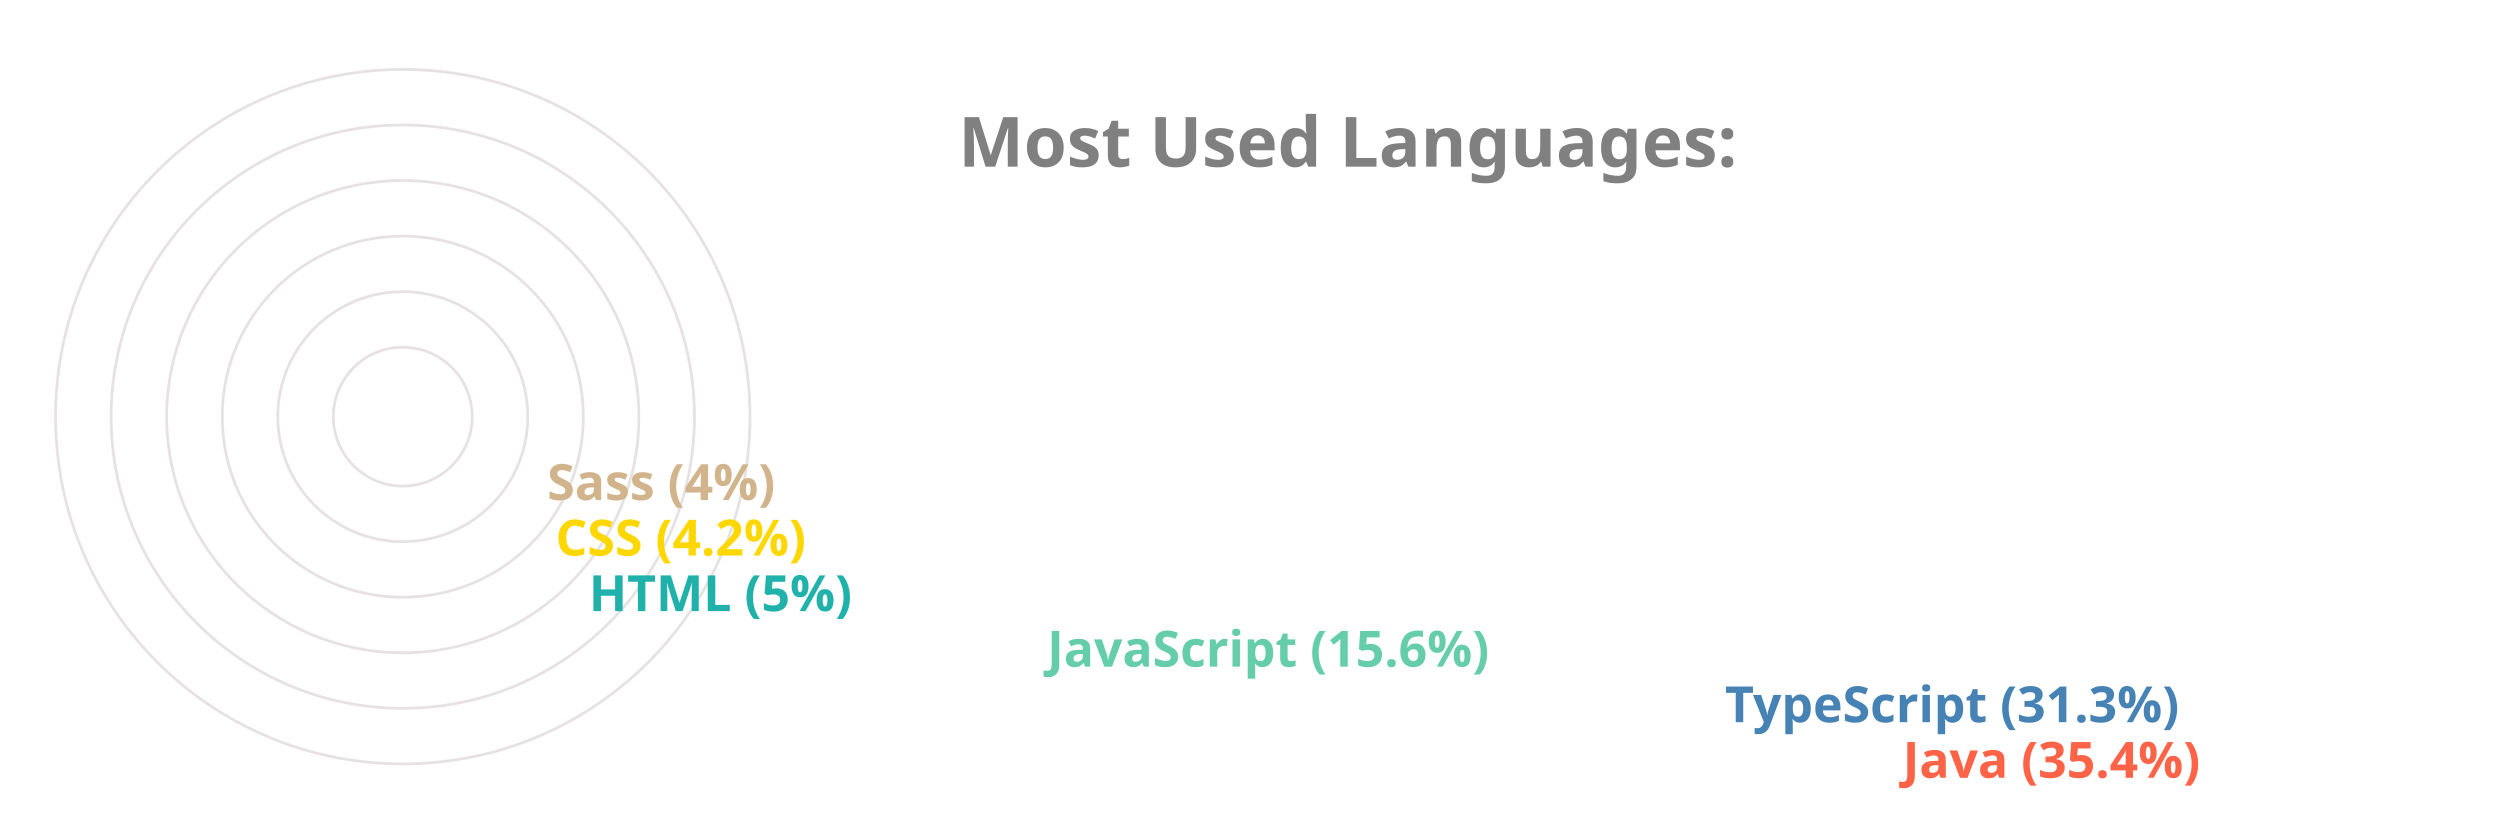
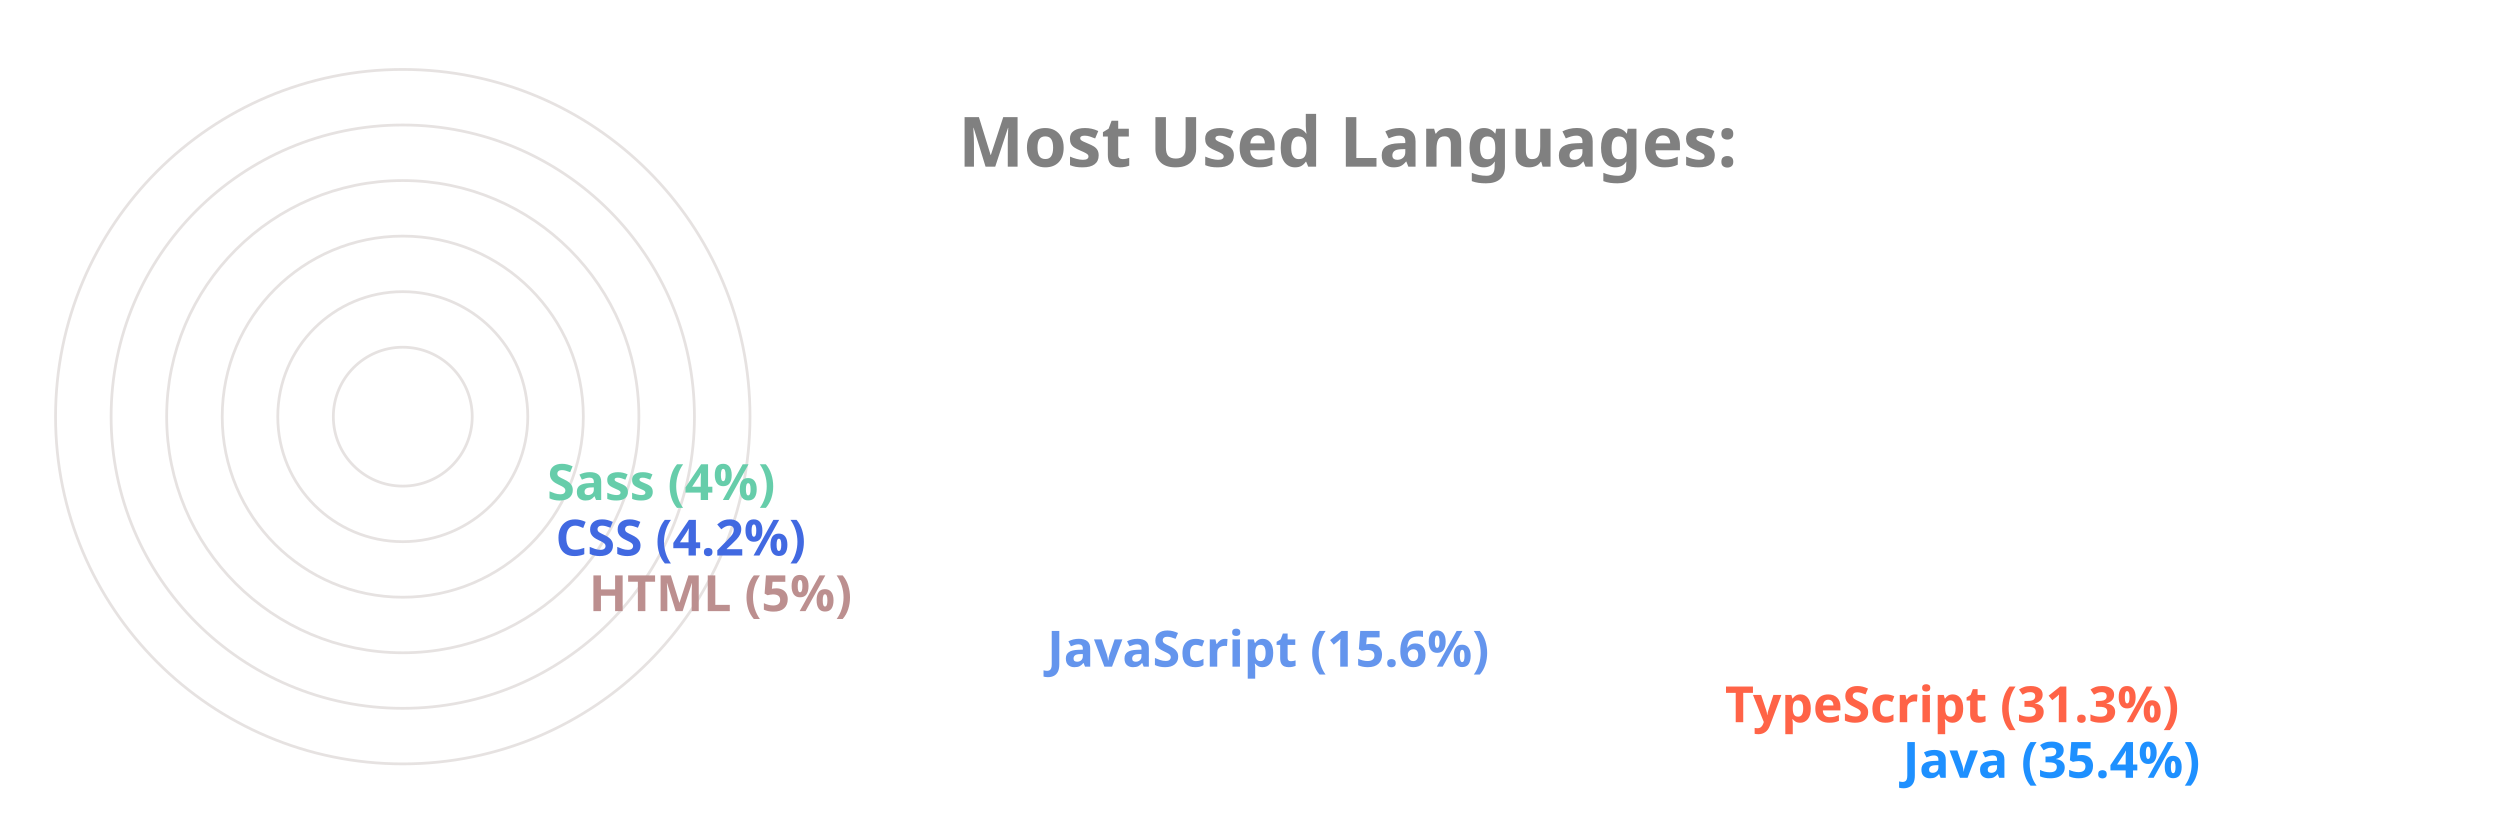
<svg xmlns="http://www.w3.org/2000/svg" viewBox="0 0 650 300" height="200px" width="600px">
  <style>
		.label {
			font: bold 25px sans-serif;
			color: #404040;
			-webkit-text-stroke: 1px white;
	  	}
		.name {
			font: bold 18px sans-serif;
			color: #404040;
	  	}

		.line {
			stroke-dasharray: 1000;
			stroke-dashoffset: 1000;
			animation: dash 3.5s ease-in-out forwards;	
			animation-iteration-count: infinite;
			animation-direction: alternate-reverse;
		}

		.path {
			stroke-dasharray: 1000;
			stroke-dashoffset: 1000;
			animation: dash 3.5s ease-in-out forwards;	
			animation-iteration-count: infinite;
			animation-direction: alternate-reverse;
		}
		  
		@keyframes dash {
			to {
				stroke-dashoffset: 0;
			}
		}

	</style>
  <g stroke="#E6E2E1" fill="none" stroke-width="1">
    <circle cx="20" cy="150" r="125" />
    <circle cx="20" cy="150" r="105" />
    <circle cx="20" cy="150" r="85" />
    <circle cx="20" cy="150" r="65" />
    <circle cx="20" cy="150" r="45" />
    <circle cx="20" cy="150" r="25" />
  </g>
  <g fill="none" stroke-width="20" class="line">
-     <line x2="550" y2="275" x1="20" y1="275" stroke="Tomato" />
-     <line x2="486" y2="255" x1="20" y1="255" stroke="SteelBlue" />
-     <line x2="242" y2="235" x1="20" y1="235" stroke="MediumAquaMarine" />
-     <line x2="77" y2="215" x1="20" y1="215" stroke="LightSeaGreen" />
-     <line x2="65" y2="195" x1="20" y1="195" stroke="Gold" />
-     <line x2="62" y2="175" x1="20" y1="175" stroke="Tan" />
+     <line x2="550" y2="275" x1="20" y1="275" stroke="DodgerBlue" />
+     <line x2="486" y2="255" x1="20" y1="255" stroke="Tomato" />
+     <line x2="242" y2="235" x1="20" y1="235" stroke="CornflowerBlue" />
+     <line x2="77" y2="215" x1="20" y1="215" stroke="RosyBrown" />
+     <line x2="65" y2="195" x1="20" y1="195" stroke="RoyalBlue" />
+     <line x2="62" y2="175" x1="20" y1="175" stroke="MediumAquaMarine" />
  </g>
  <g fill="none" stroke-width="20" stroke-linecap="round" class="path">
-     <path d="M 20 275 A 125 125 45 0 1 -82 78" stroke="Tomato" />
-     <path d="M 20 255 A 105 105 45 0 1 -70 95" stroke="SteelBlue" />
-     <path d="M 20 235 A 85 85 45 0 1 -61 126" stroke="MediumAquaMarine" />
-     <path d="M 20 215 A 65 65 45 0 1 -44 144" stroke="LightSeaGreen" />
-     <path d="M 20 195 A 45 45 45 0 1 -24 146" stroke="Gold" />
-     <path d="M 20 175 A 25 25 45 0 1 -4 148" stroke="Tan" />
+     <path d="M 20 275 A 125 125 45 0 1 -82 78" stroke="DodgerBlue" />
+     <path d="M 20 255 A 105 105 45 0 1 -70 95" stroke="Tomato" />
+     <path d="M 20 235 A 85 85 45 0 1 -61 126" stroke="CornflowerBlue" />
+     <path d="M 20 215 A 65 65 45 0 1 -44 144" stroke="RosyBrown" />
+     <path d="M 20 195 A 45 45 45 0 1 -24 146" stroke="RoyalBlue" />
+     <path d="M 20 175 A 25 25 45 0 1 -4 148" stroke="MediumAquaMarine" />
  </g>
  <g class="name">
-     <text x="560" y="280" fill="Tomato">Java (35.4%)</text>
-     <text x="496" y="260" fill="SteelBlue">TypeScript (31.3%)</text>
-     <text x="252" y="240" fill="MediumAquaMarine">JavaScript (15.6%)</text>
-     <text x="87" y="220" fill="LightSeaGreen">HTML (5%)</text>
-     <text x="75" y="200" fill="Gold">CSS (4.2%)</text>
-     <text x="72" y="180" fill="Tan">Sass (4%)</text>
+     <text x="560" y="280" fill="DodgerBlue">Java (35.4%)</text>
+     <text x="496" y="260" fill="Tomato">TypeScript (31.3%)</text>
+     <text x="252" y="240" fill="CornflowerBlue">JavaScript (15.6%)</text>
+     <text x="87" y="220" fill="RosyBrown">HTML (5%)</text>
+     <text x="75" y="200" fill="RoyalBlue">CSS (4.2%)</text>
+     <text x="72" y="180" fill="MediumAquaMarine">Sass (4%)</text>
  </g>
  <g class="label">
    <text x="220" y="60" fill="grey">Most Used Languages:</text>
  </g>
</svg>
